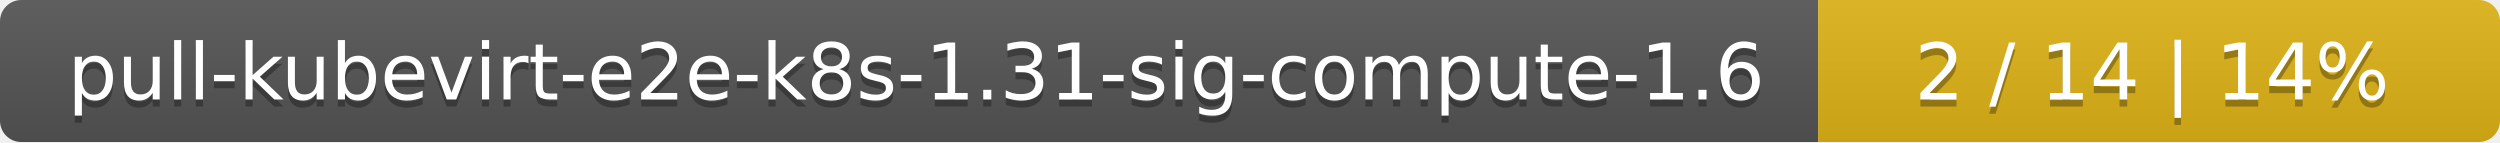
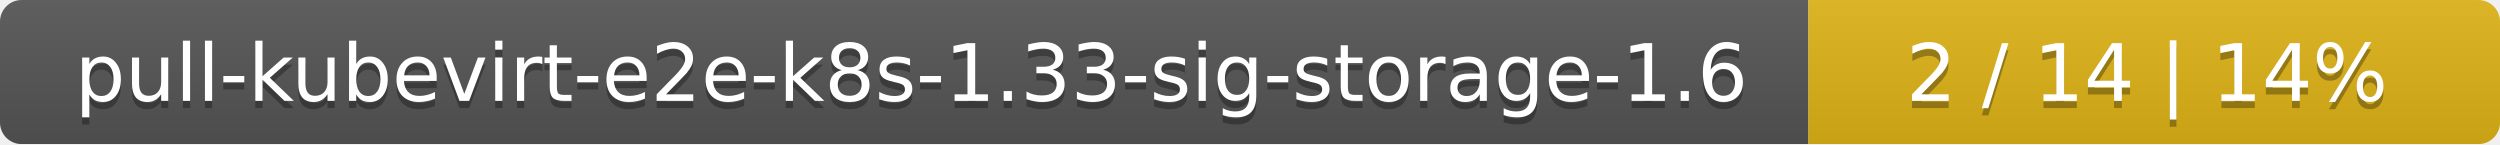
- <svg xmlns="http://www.w3.org/2000/svg" width="352" height="20">
+ <svg xmlns="http://www.w3.org/2000/svg" width="347" height="20">
  <linearGradient id="smooth" x2="0" y2="100%">
    <stop offset="0" stop-color="#bbb" stop-opacity=".1" />
    <stop offset="1" stop-opacity=".1" />
  </linearGradient>
  <mask id="round">
-     <rect width="352" height="20" rx="3" fill="#fff" />
+     <rect width="347" height="20" rx="3" fill="#fff" />
  </mask>
  <g mask="url(#round)">
-     <rect width="256" height="20" fill="#555" />
-     <rect x="256" width="96" height="20" fill="#dfb317" />
-     <rect width="352" height="20" fill="url(#smooth)" />
+     <rect width="251" height="20" fill="#555" />
+     <rect x="251" width="96" height="20" fill="#dfb317" />
+     <rect width="347" height="20" fill="url(#smooth)" />
  </g>
  <g fill="#fff" text-anchor="middle" font-family="DejaVu Sans,Verdana,Geneva,sans-serif" font-size="11">
-     <text x="129" y="15" fill="#010101" fill-opacity=".3">pull-kubevirt-e2e-k8s-1.31-sig-compute-1.6</text>
-     <text x="129" y="14">pull-kubevirt-e2e-k8s-1.31-sig-compute-1.6</text>
-     <text x="303" y="15" fill="#010101" fill-opacity=".3">2 / 14    |    14%</text>
-     <text x="303" y="14">2 / 14    |    14%</text>
+     <text x="126.5" y="15" fill="#010101" fill-opacity=".3">pull-kubevirt-e2e-k8s-1.33-sig-storage-1.6</text>
+     <text x="126.5" y="14">pull-kubevirt-e2e-k8s-1.33-sig-storage-1.6</text>
+     <text x="298" y="15" fill="#010101" fill-opacity=".3">2 / 14    |    14%</text>
+     <text x="298" y="14">2 / 14    |    14%</text>
  </g>
</svg>
